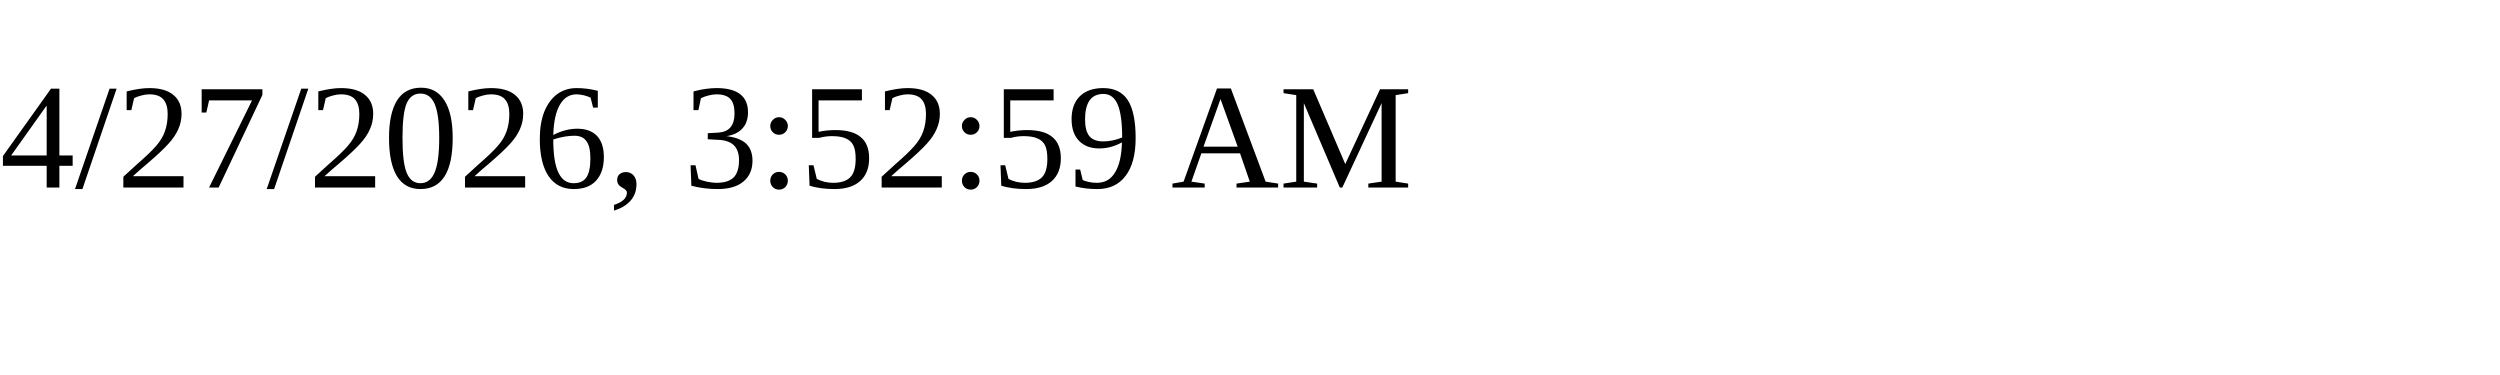
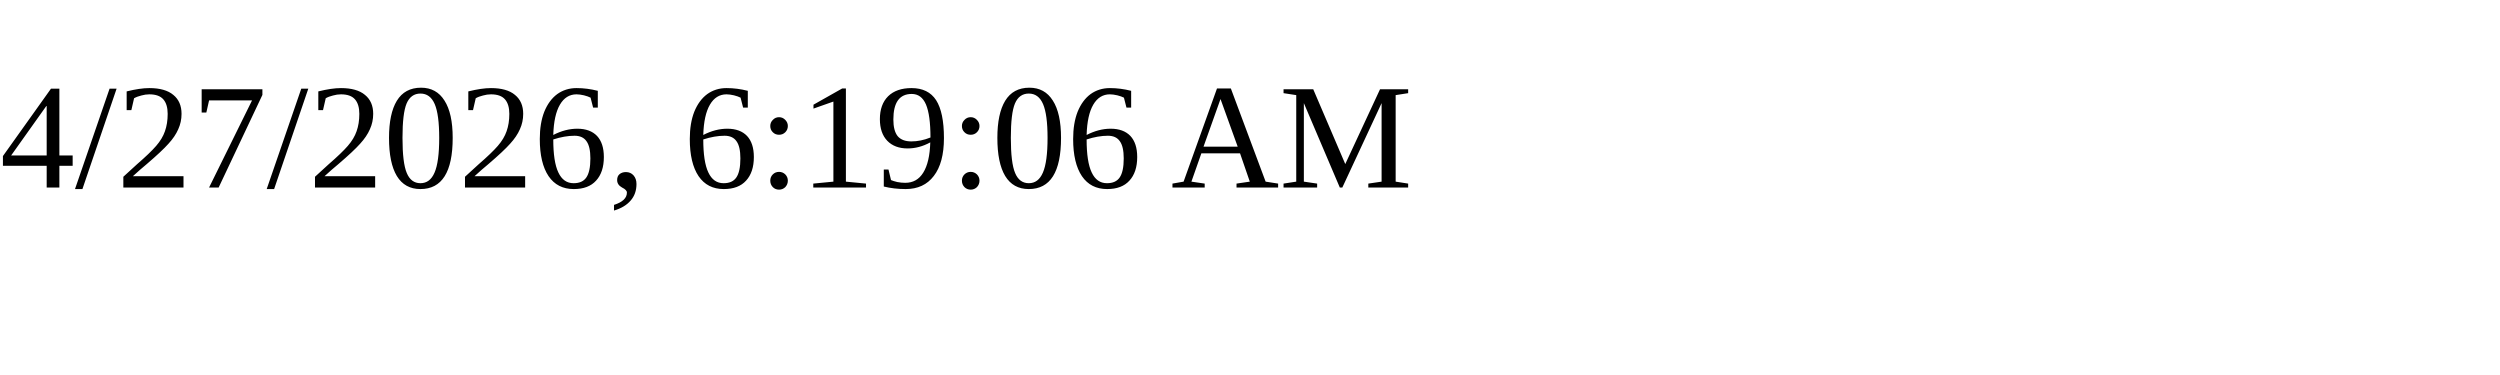
<svg xmlns="http://www.w3.org/2000/svg" height="30" width="200">
-   <text x="0" y="15">4/27/2026, 3:52:59 AM</text>
+   <text x="0" y="15">4/27/2026, 6:19:06 AM</text>
</svg>
